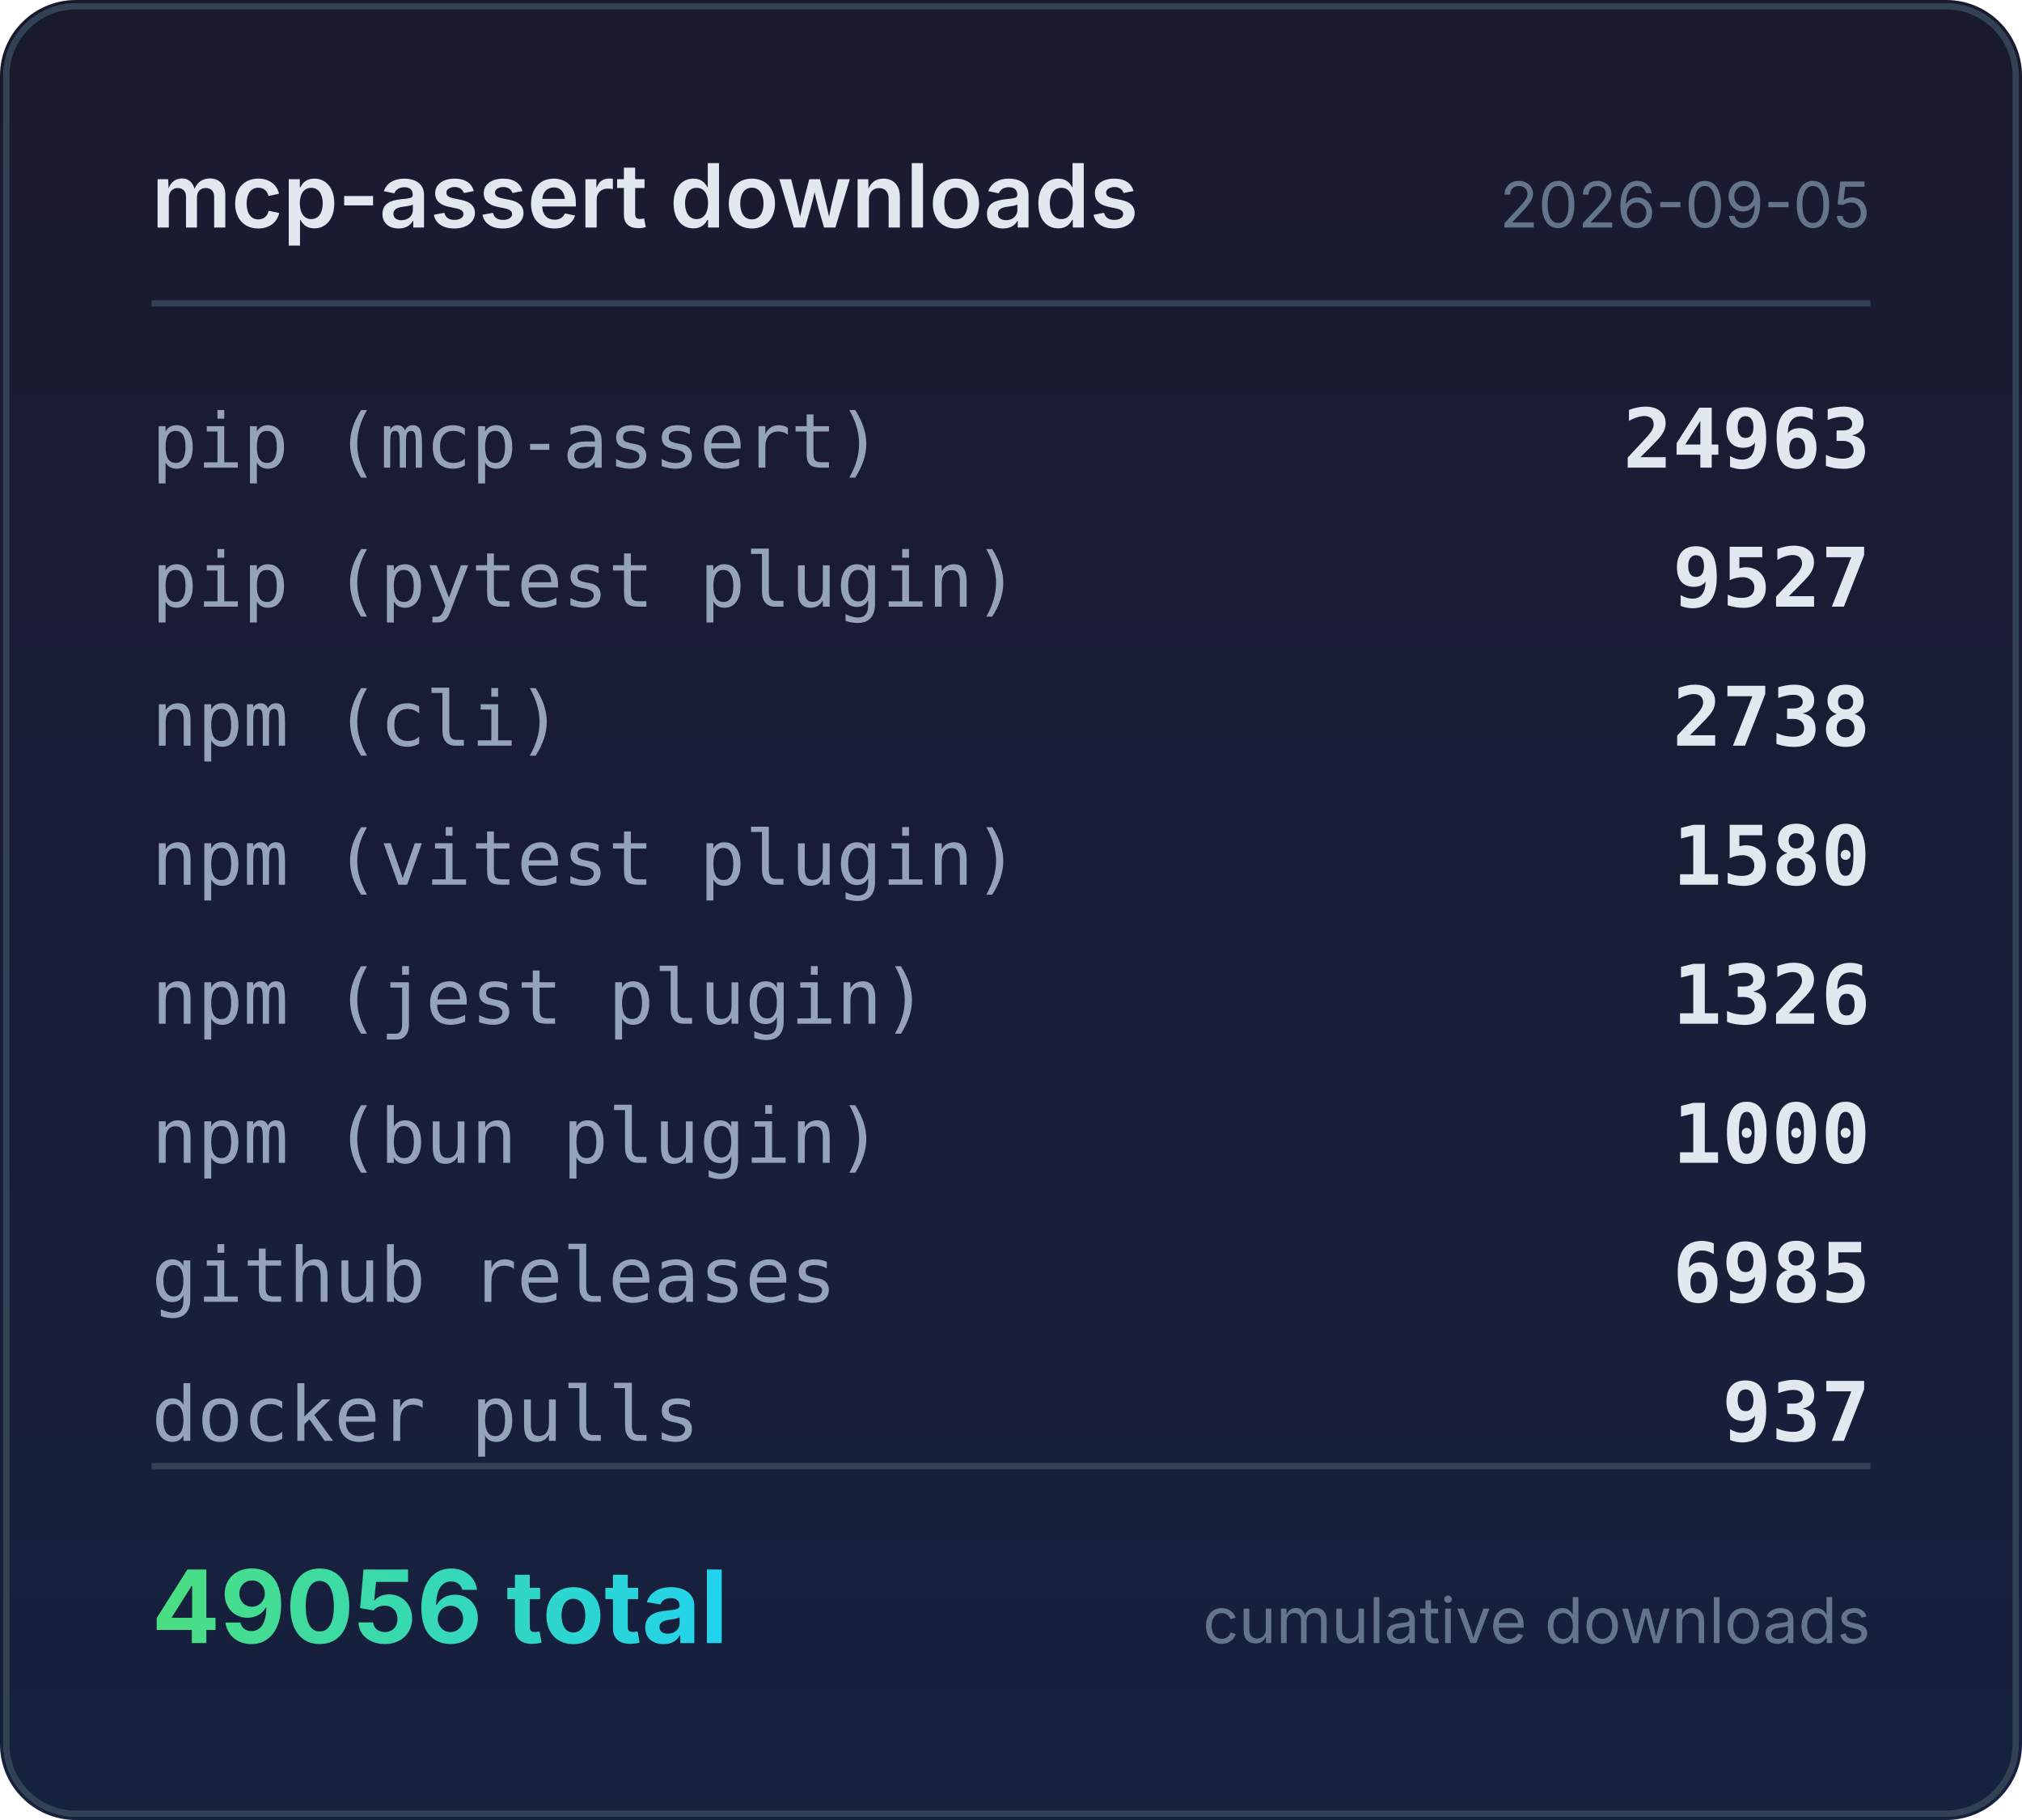
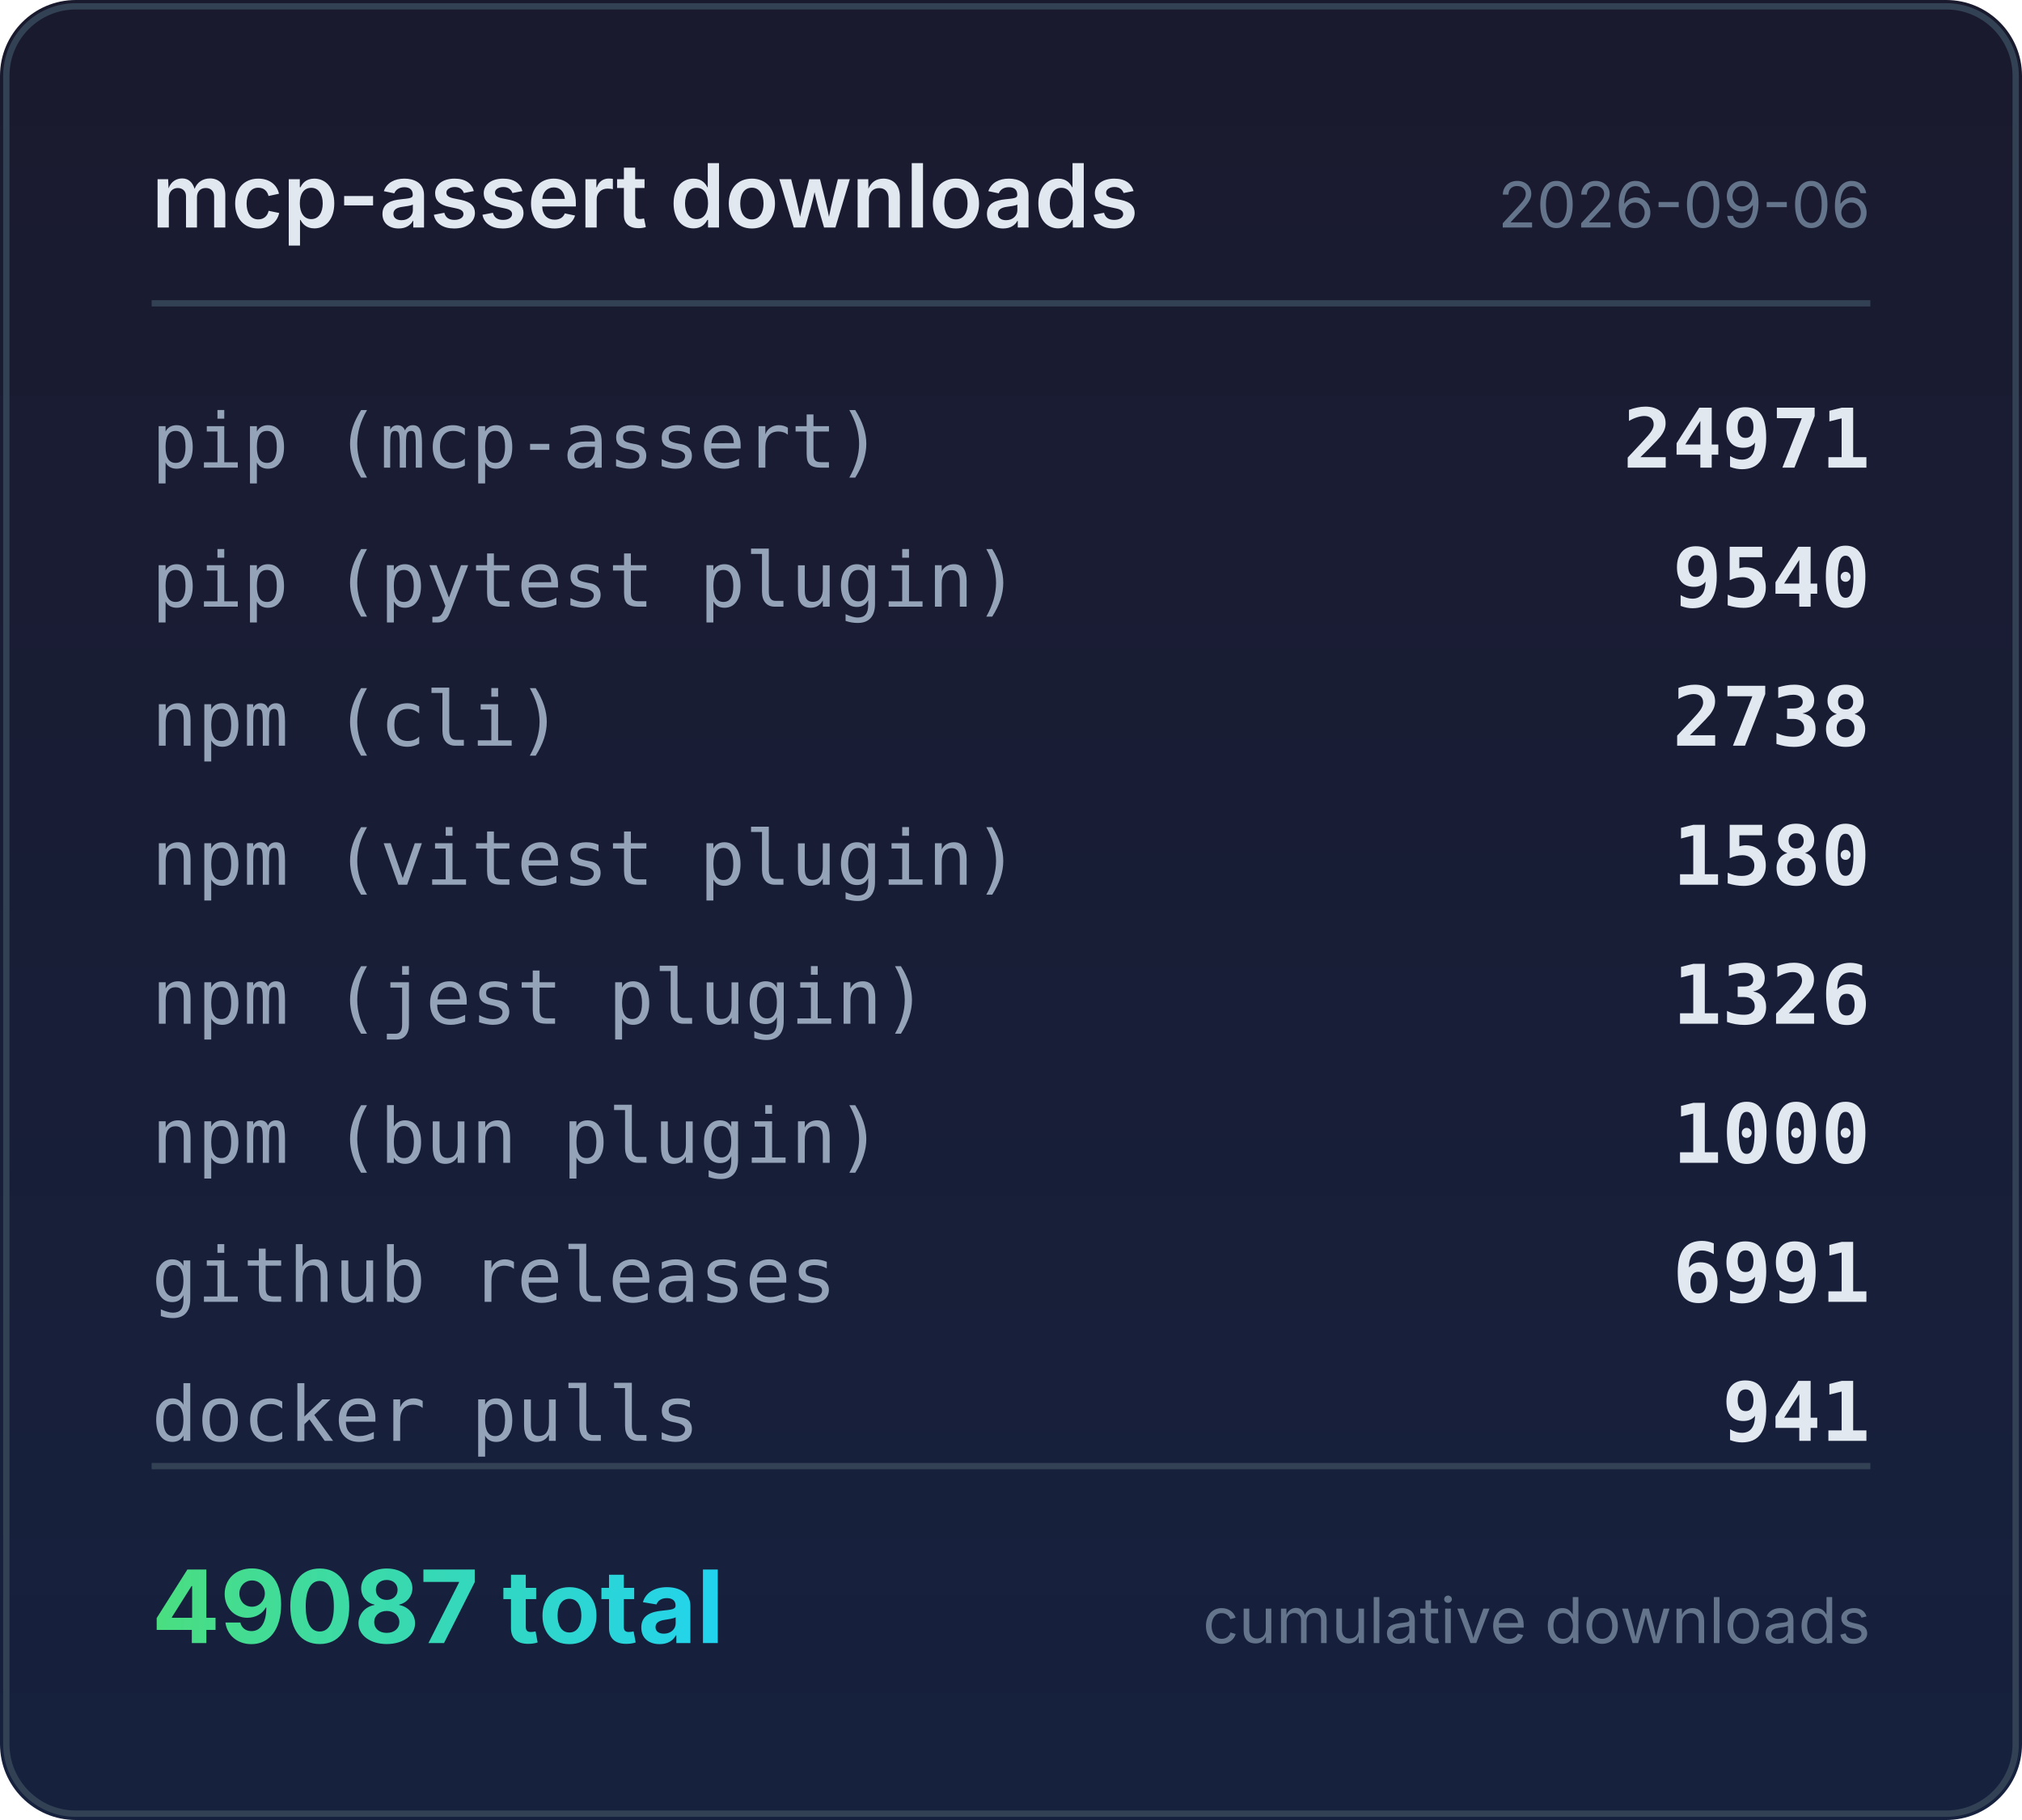
<svg xmlns="http://www.w3.org/2000/svg" width="320" height="288" viewBox="0 0 320 288">
  <defs>
    <linearGradient id="bg" x1="0" y1="0" x2="0" y2="1">
      <stop offset="0%" stop-color="#1a1a2e" />
      <stop offset="100%" stop-color="#16213e" />
    </linearGradient>
    <linearGradient id="accent" x1="0" y1="0" x2="1" y2="0">
      <stop offset="0%" stop-color="#4ade80" />
      <stop offset="100%" stop-color="#22d3ee" />
    </linearGradient>
  </defs>
  <rect width="320" height="288" rx="12" fill="url(#bg)" />
  <rect x="1" y="1" width="318" height="286" rx="11" fill="none" stroke="#334155" stroke-width="1" />
  <text x="24" y="36" fill="#e2e8f0" font-family="system-ui,-apple-system,sans-serif" font-size="14" font-weight="600">mcp-assert downloads</text>
-   <text x="296" y="36" fill="#64748b" font-family="system-ui,-apple-system,sans-serif" font-size="10" text-anchor="end">2026-09-05</text>
+   <text x="296" y="36" fill="#64748b" font-family="system-ui,-apple-system,sans-serif" font-size="10" text-anchor="end">2026-09-06</text>
  <line x1="24" y1="48" x2="296" y2="48" stroke="#334155" stroke-width="1" />
  <text x="24" y="74" fill="#94a3b8" font-family="ui-monospace,monospace" font-size="12">pip (mcp-assert)</text>
-   <text x="296" y="74" fill="#e2e8f0" font-family="ui-monospace,monospace" font-size="13" font-weight="600" text-anchor="end">24963</text>
+   <text x="296" y="74" fill="#e2e8f0" font-family="ui-monospace,monospace" font-size="13" font-weight="600" text-anchor="end">24971</text>
  <text x="24" y="96" fill="#94a3b8" font-family="ui-monospace,monospace" font-size="12">pip (pytest plugin)</text>
-   <text x="296" y="96" fill="#e2e8f0" font-family="ui-monospace,monospace" font-size="13" font-weight="600" text-anchor="end">9527</text>
+   <text x="296" y="96" fill="#e2e8f0" font-family="ui-monospace,monospace" font-size="13" font-weight="600" text-anchor="end">9540</text>
  <text x="24" y="118" fill="#94a3b8" font-family="ui-monospace,monospace" font-size="12">npm (cli)</text>
  <text x="296" y="118" fill="#e2e8f0" font-family="ui-monospace,monospace" font-size="13" font-weight="600" text-anchor="end">2738</text>
  <text x="24" y="140" fill="#94a3b8" font-family="ui-monospace,monospace" font-size="12">npm (vitest plugin)</text>
  <text x="296" y="140" fill="#e2e8f0" font-family="ui-monospace,monospace" font-size="13" font-weight="600" text-anchor="end">1580</text>
  <text x="24" y="162" fill="#94a3b8" font-family="ui-monospace,monospace" font-size="12">npm (jest plugin)</text>
  <text x="296" y="162" fill="#e2e8f0" font-family="ui-monospace,monospace" font-size="13" font-weight="600" text-anchor="end">1326</text>
  <text x="24" y="184" fill="#94a3b8" font-family="ui-monospace,monospace" font-size="12">npm (bun plugin)</text>
  <text x="296" y="184" fill="#e2e8f0" font-family="ui-monospace,monospace" font-size="13" font-weight="600" text-anchor="end">1000</text>
  <text x="24" y="206" fill="#94a3b8" font-family="ui-monospace,monospace" font-size="12">github releases</text>
-   <text x="296" y="206" fill="#e2e8f0" font-family="ui-monospace,monospace" font-size="13" font-weight="600" text-anchor="end">6985</text>
+   <text x="296" y="206" fill="#e2e8f0" font-family="ui-monospace,monospace" font-size="13" font-weight="600" text-anchor="end">6991</text>
  <text x="24" y="228" fill="#94a3b8" font-family="ui-monospace,monospace" font-size="12">docker pulls</text>
-   <text x="296" y="228" fill="#e2e8f0" font-family="ui-monospace,monospace" font-size="13" font-weight="600" text-anchor="end">937</text>
+   <text x="296" y="228" fill="#e2e8f0" font-family="ui-monospace,monospace" font-size="13" font-weight="600" text-anchor="end">941</text>
  <line x1="24" y1="232" x2="296" y2="232" stroke="#334155" stroke-width="1" />
-   <text x="24" y="260" fill="url(#accent)" font-family="system-ui,-apple-system,sans-serif" font-size="16" font-weight="700">49056 total</text>
+   <text x="24" y="260" fill="url(#accent)" font-family="system-ui,-apple-system,sans-serif" font-size="16" font-weight="700">49087 total</text>
  <text x="296" y="260" fill="#64748b" font-family="system-ui,-apple-system,sans-serif" font-size="10" text-anchor="end">cumulative downloads</text>
</svg>
